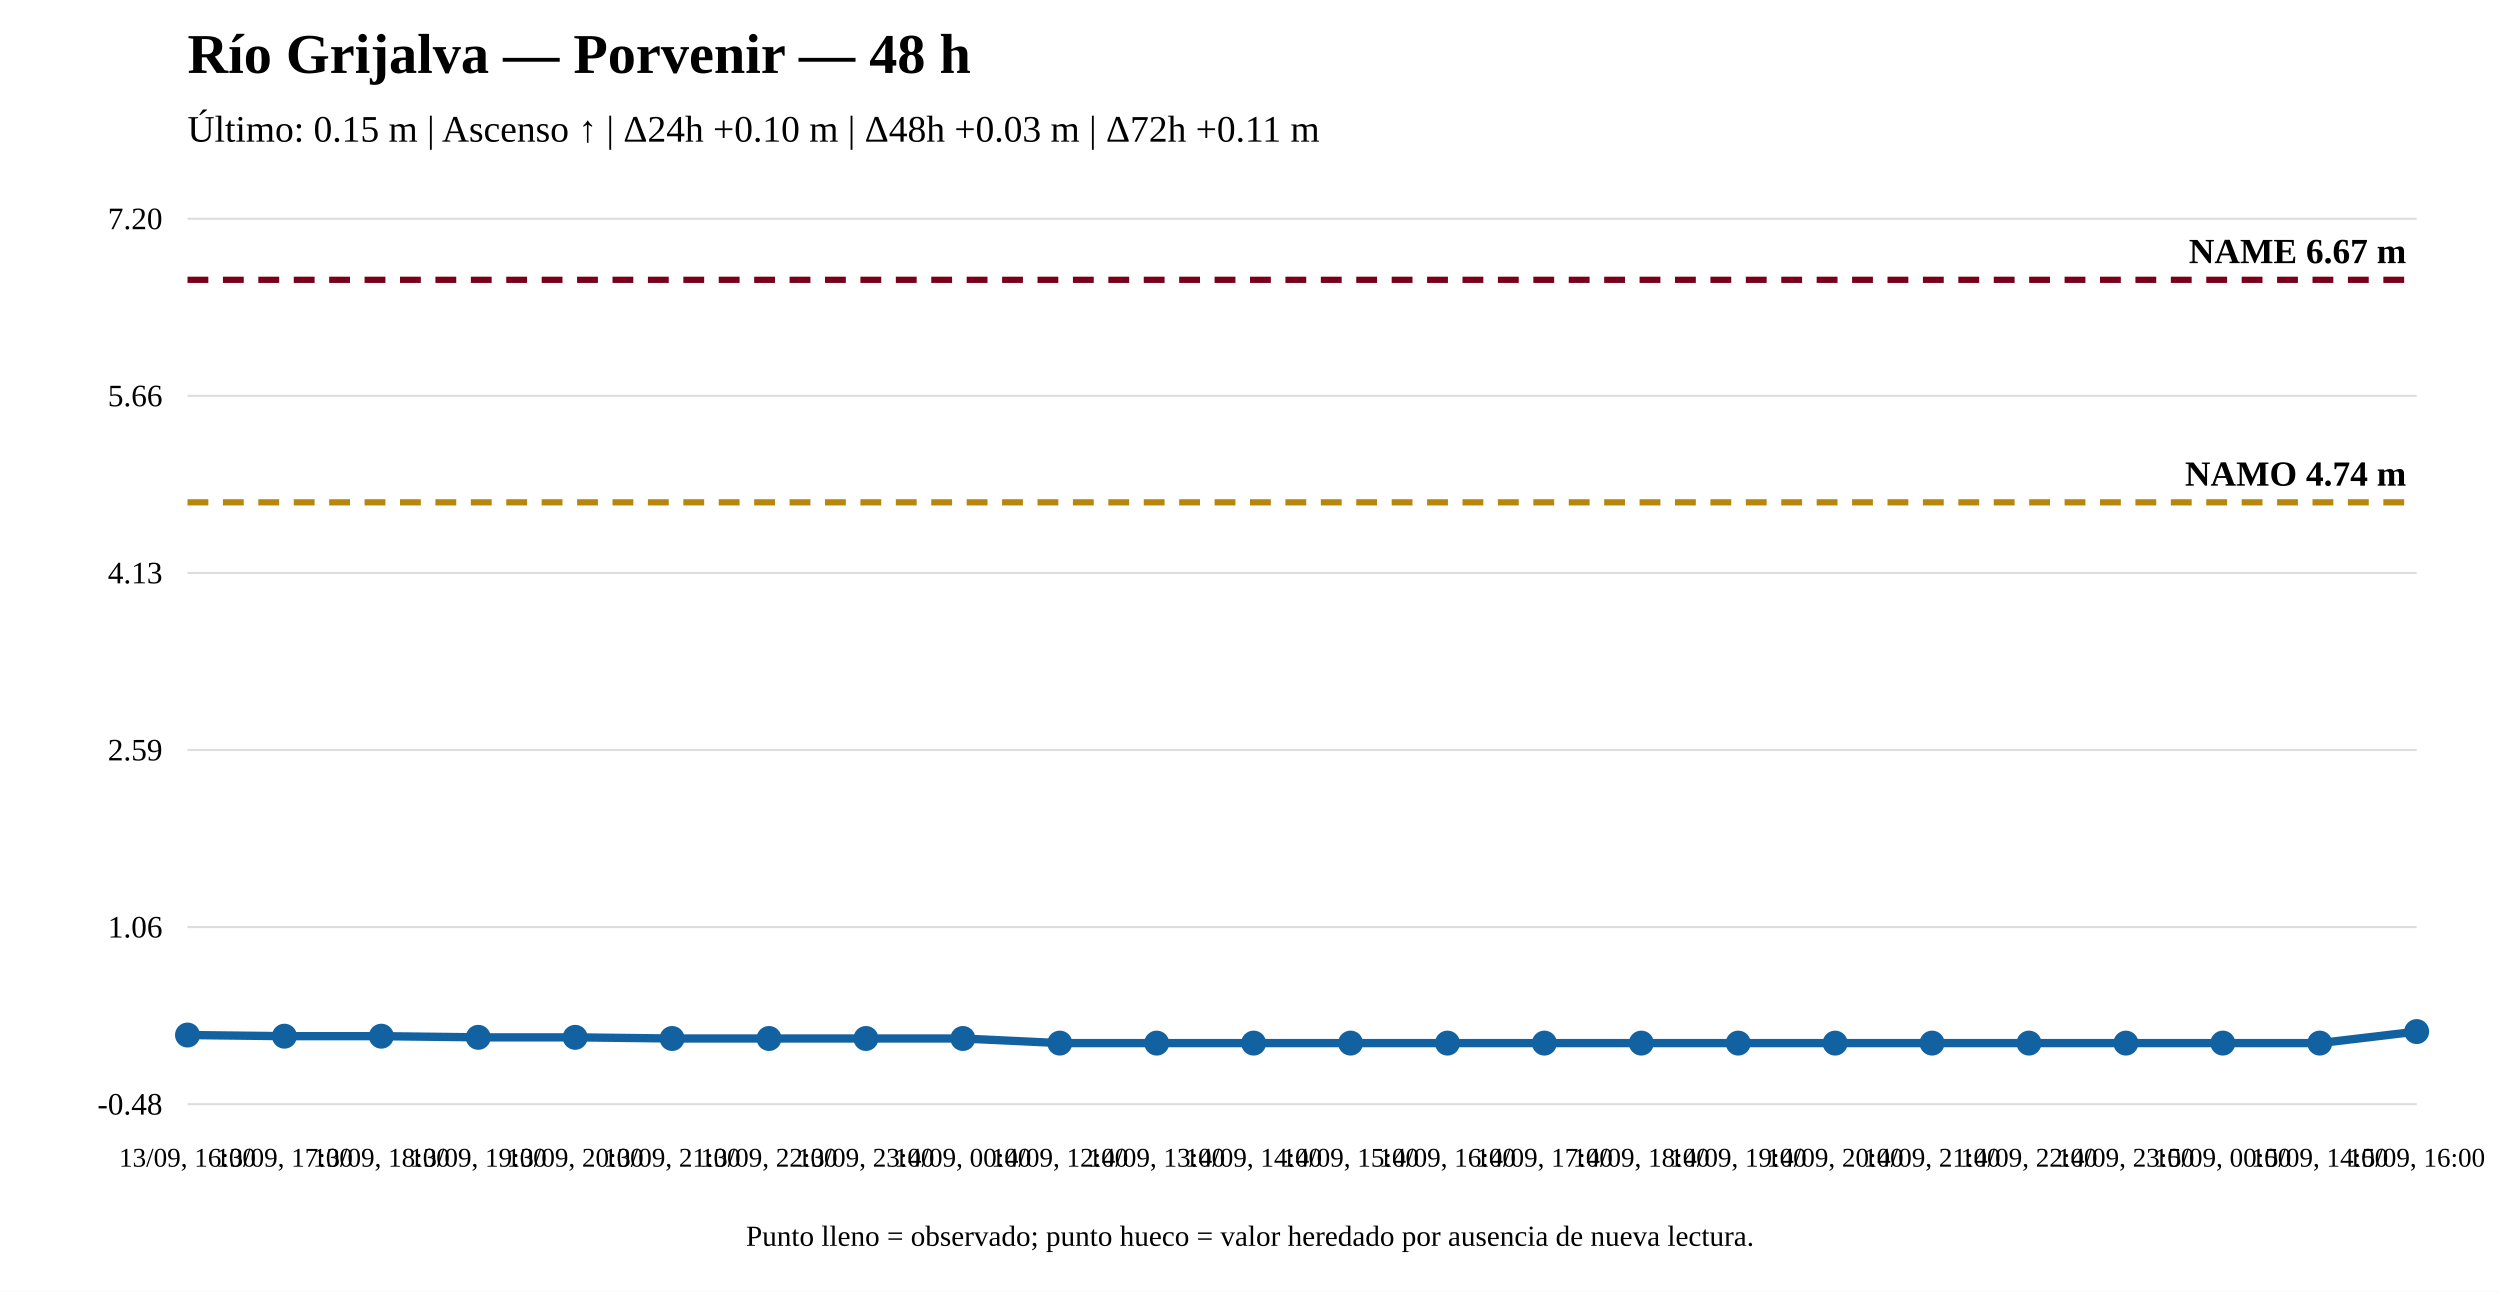
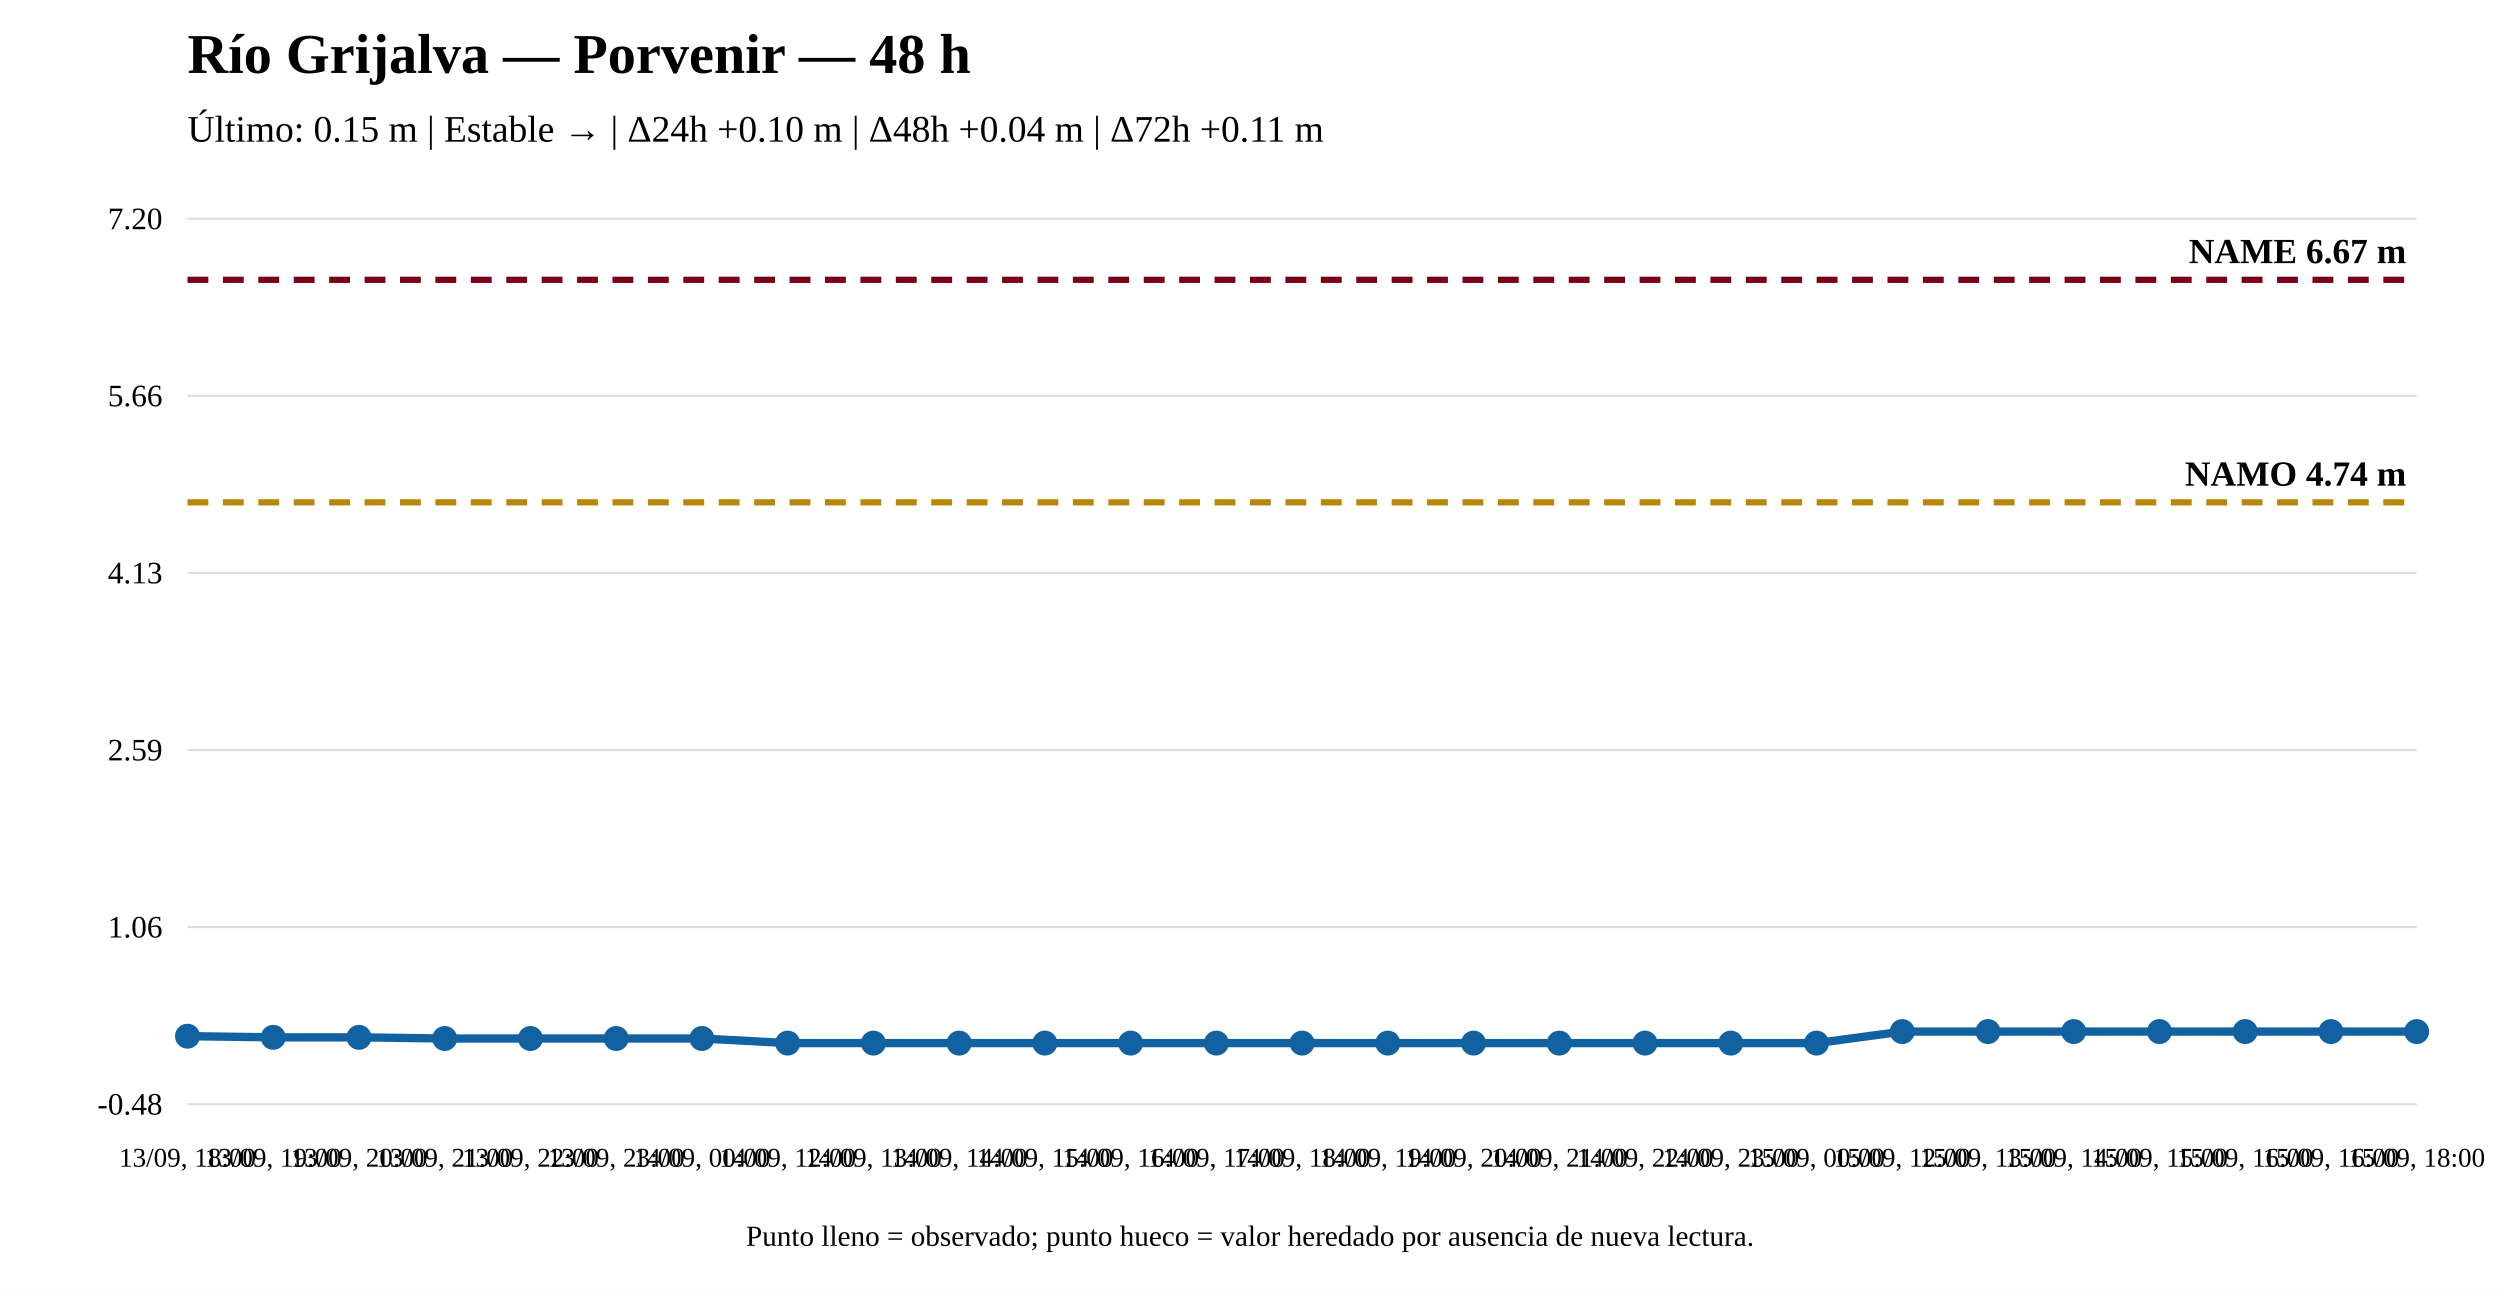
<svg xmlns="http://www.w3.org/2000/svg" width="1200" height="620" viewBox="0 0 1200 620">
  <rect width="100%" height="100%" fill="white" />
  <text x="90" y="35" font-size="27" font-weight="bold">Río Grijalva — Porvenir — 48 h</text>
-   <text x="90" y="68" font-size="18">Último: 0.15 m | Ascenso ↑ | Δ24h +0.10 m | Δ48h +0.03 m | Δ72h +0.11 m</text>
+   <text x="90" y="68" font-size="18">Último: 0.15 m | Estable → | Δ24h +0.10 m | Δ48h +0.04 m | Δ72h +0.11 m</text>
  <line x1="90" y1="530" x2="1160" y2="530" stroke="#ddd" />
  <line x1="90" y1="445" x2="1160" y2="445" stroke="#ddd" />
  <line x1="90" y1="360" x2="1160" y2="360" stroke="#ddd" />
  <line x1="90" y1="275" x2="1160" y2="275" stroke="#ddd" />
  <line x1="90" y1="190" x2="1160" y2="190" stroke="#ddd" />
  <line x1="90" y1="105" x2="1160" y2="105" stroke="#ddd" />
  <text x="78" y="535" text-anchor="end" font-size="15">-0.48</text>
  <text x="78" y="450" text-anchor="end" font-size="15">1.06</text>
  <text x="78" y="365" text-anchor="end" font-size="15">2.59</text>
  <text x="78" y="280" text-anchor="end" font-size="15">4.13</text>
  <text x="78" y="195" text-anchor="end" font-size="15">5.66</text>
  <text x="78" y="110" text-anchor="end" font-size="15">7.20</text>
  <line x1="90" y1="241.125" x2="1160" y2="241.125" stroke="#b8860b" stroke-width="3" stroke-dasharray="10 7" />
  <text x="1155" y="233.125" text-anchor="end" font-size="17" font-weight="bold">NAMO 4.74 m</text>
  <line x1="90" y1="134.31" x2="1160" y2="134.31" stroke="#7a0019" stroke-width="3" stroke-dasharray="10 7" />
  <text x="1155" y="126.31" text-anchor="end" font-size="17" font-weight="bold">NAME 6.67 m</text>
-   <polyline fill="none" stroke="#1261a0" stroke-width="4" points="90,496.816 136.522,497.369 183.043,497.369 229.565,497.922 276.087,497.922 322.609,498.476 369.13,498.476 415.652,498.476 462.174,498.476 508.696,500.69 555.217,500.69 601.739,500.69 648.261,500.69 694.783,500.69 741.304,500.69 787.826,500.69 834.348,500.69 880.87,500.69 927.391,500.69 973.913,500.69 1020.435,500.69 1066.957,500.69 1113.478,500.69 1160,495.155" />
-   <circle cx="90" cy="496.816" r="5" fill="#1261a0" stroke="#1261a0" stroke-width="2" />
-   <circle cx="136.522" cy="497.369" r="5" fill="#1261a0" stroke="#1261a0" stroke-width="2" />
-   <circle cx="183.043" cy="497.369" r="5" fill="#1261a0" stroke="#1261a0" stroke-width="2" />
-   <circle cx="229.565" cy="497.922" r="5" fill="#1261a0" stroke="#1261a0" stroke-width="2" />
-   <circle cx="276.087" cy="497.922" r="5" fill="#1261a0" stroke="#1261a0" stroke-width="2" />
-   <circle cx="322.609" cy="498.476" r="5" fill="#1261a0" stroke="#1261a0" stroke-width="2" />
-   <circle cx="369.13" cy="498.476" r="5" fill="#1261a0" stroke="#1261a0" stroke-width="2" />
-   <circle cx="415.652" cy="498.476" r="5" fill="#1261a0" stroke="#1261a0" stroke-width="2" />
-   <circle cx="462.174" cy="498.476" r="5" fill="#1261a0" stroke="#1261a0" stroke-width="2" />
-   <circle cx="508.696" cy="500.69" r="5" fill="#1261a0" stroke="#1261a0" stroke-width="2" />
-   <circle cx="555.217" cy="500.69" r="5" fill="#1261a0" stroke="#1261a0" stroke-width="2" />
-   <circle cx="601.739" cy="500.69" r="5" fill="#1261a0" stroke="#1261a0" stroke-width="2" />
-   <circle cx="648.261" cy="500.69" r="5" fill="#1261a0" stroke="#1261a0" stroke-width="2" />
-   <circle cx="694.783" cy="500.69" r="5" fill="#1261a0" stroke="#1261a0" stroke-width="2" />
-   <circle cx="741.304" cy="500.69" r="5" fill="#1261a0" stroke="#1261a0" stroke-width="2" />
-   <circle cx="787.826" cy="500.69" r="5" fill="#1261a0" stroke="#1261a0" stroke-width="2" />
-   <circle cx="834.348" cy="500.69" r="5" fill="#1261a0" stroke="#1261a0" stroke-width="2" />
-   <circle cx="880.87" cy="500.69" r="5" fill="#1261a0" stroke="#1261a0" stroke-width="2" />
-   <circle cx="927.391" cy="500.69" r="5" fill="#1261a0" stroke="#1261a0" stroke-width="2" />
-   <circle cx="973.913" cy="500.69" r="5" fill="#1261a0" stroke="#1261a0" stroke-width="2" />
-   <circle cx="1020.435" cy="500.69" r="5" fill="#1261a0" stroke="#1261a0" stroke-width="2" />
-   <circle cx="1066.957" cy="500.69" r="5" fill="#1261a0" stroke="#1261a0" stroke-width="2" />
-   <circle cx="1113.478" cy="500.69" r="5" fill="#1261a0" stroke="#1261a0" stroke-width="2" />
+   <polyline fill="none" stroke="#1261a0" stroke-width="4" points="90,497.369 131.154,497.922 172.308,497.922 213.462,498.476 254.615,498.476 295.769,498.476 336.923,498.476 378.077,500.69 419.231,500.69 460.385,500.69 501.538,500.69 542.692,500.69 583.846,500.69 625,500.69 666.154,500.69 707.308,500.69 748.462,500.69 789.615,500.69 830.769,500.69 871.923,500.69 913.077,495.155 954.231,495.155 995.385,495.155 1036.538,495.155 1077.692,495.155 1118.846,495.155 1160,495.155" />
+   <circle cx="90" cy="497.369" r="5" fill="#1261a0" stroke="#1261a0" stroke-width="2" />
+   <circle cx="131.154" cy="497.922" r="5" fill="#1261a0" stroke="#1261a0" stroke-width="2" />
+   <circle cx="172.308" cy="497.922" r="5" fill="#1261a0" stroke="#1261a0" stroke-width="2" />
+   <circle cx="213.462" cy="498.476" r="5" fill="#1261a0" stroke="#1261a0" stroke-width="2" />
+   <circle cx="254.615" cy="498.476" r="5" fill="#1261a0" stroke="#1261a0" stroke-width="2" />
+   <circle cx="295.769" cy="498.476" r="5" fill="#1261a0" stroke="#1261a0" stroke-width="2" />
+   <circle cx="336.923" cy="498.476" r="5" fill="#1261a0" stroke="#1261a0" stroke-width="2" />
+   <circle cx="378.077" cy="500.69" r="5" fill="#1261a0" stroke="#1261a0" stroke-width="2" />
+   <circle cx="419.231" cy="500.69" r="5" fill="#1261a0" stroke="#1261a0" stroke-width="2" />
+   <circle cx="460.385" cy="500.69" r="5" fill="#1261a0" stroke="#1261a0" stroke-width="2" />
+   <circle cx="501.538" cy="500.69" r="5" fill="#1261a0" stroke="#1261a0" stroke-width="2" />
+   <circle cx="542.692" cy="500.69" r="5" fill="#1261a0" stroke="#1261a0" stroke-width="2" />
+   <circle cx="583.846" cy="500.69" r="5" fill="#1261a0" stroke="#1261a0" stroke-width="2" />
+   <circle cx="625" cy="500.69" r="5" fill="#1261a0" stroke="#1261a0" stroke-width="2" />
+   <circle cx="666.154" cy="500.69" r="5" fill="#1261a0" stroke="#1261a0" stroke-width="2" />
+   <circle cx="707.308" cy="500.69" r="5" fill="#1261a0" stroke="#1261a0" stroke-width="2" />
+   <circle cx="748.462" cy="500.69" r="5" fill="#1261a0" stroke="#1261a0" stroke-width="2" />
+   <circle cx="789.615" cy="500.69" r="5" fill="#1261a0" stroke="#1261a0" stroke-width="2" />
+   <circle cx="830.769" cy="500.69" r="5" fill="#1261a0" stroke="#1261a0" stroke-width="2" />
+   <circle cx="871.923" cy="500.69" r="5" fill="#1261a0" stroke="#1261a0" stroke-width="2" />
+   <circle cx="913.077" cy="495.155" r="5" fill="#1261a0" stroke="#1261a0" stroke-width="2" />
+   <circle cx="954.231" cy="495.155" r="5" fill="#1261a0" stroke="#1261a0" stroke-width="2" />
+   <circle cx="995.385" cy="495.155" r="5" fill="#1261a0" stroke="#1261a0" stroke-width="2" />
+   <circle cx="1036.538" cy="495.155" r="5" fill="#1261a0" stroke="#1261a0" stroke-width="2" />
+   <circle cx="1077.692" cy="495.155" r="5" fill="#1261a0" stroke="#1261a0" stroke-width="2" />
+   <circle cx="1118.846" cy="495.155" r="5" fill="#1261a0" stroke="#1261a0" stroke-width="2" />
  <circle cx="1160" cy="495.155" r="5" fill="#1261a0" stroke="#1261a0" stroke-width="2" />
-   <text x="90" y="560" text-anchor="middle" font-size="13">13/09, 16:00</text>
-   <text x="136.522" y="560" text-anchor="middle" font-size="13">13/09, 17:00</text>
-   <text x="183.043" y="560" text-anchor="middle" font-size="13">13/09, 18:00</text>
-   <text x="229.565" y="560" text-anchor="middle" font-size="13">13/09, 19:00</text>
-   <text x="276.087" y="560" text-anchor="middle" font-size="13">13/09, 20:00</text>
-   <text x="322.609" y="560" text-anchor="middle" font-size="13">13/09, 21:00</text>
-   <text x="369.13" y="560" text-anchor="middle" font-size="13">13/09, 22:00</text>
-   <text x="415.652" y="560" text-anchor="middle" font-size="13">13/09, 23:00</text>
-   <text x="462.174" y="560" text-anchor="middle" font-size="13">14/09, 00:00</text>
-   <text x="508.696" y="560" text-anchor="middle" font-size="13">14/09, 12:00</text>
-   <text x="555.217" y="560" text-anchor="middle" font-size="13">14/09, 13:00</text>
-   <text x="601.739" y="560" text-anchor="middle" font-size="13">14/09, 14:00</text>
-   <text x="648.261" y="560" text-anchor="middle" font-size="13">14/09, 15:00</text>
-   <text x="694.783" y="560" text-anchor="middle" font-size="13">14/09, 16:00</text>
-   <text x="741.304" y="560" text-anchor="middle" font-size="13">14/09, 17:00</text>
-   <text x="787.826" y="560" text-anchor="middle" font-size="13">14/09, 18:00</text>
-   <text x="834.348" y="560" text-anchor="middle" font-size="13">14/09, 19:00</text>
-   <text x="880.87" y="560" text-anchor="middle" font-size="13">14/09, 20:00</text>
-   <text x="927.391" y="560" text-anchor="middle" font-size="13">14/09, 21:00</text>
-   <text x="973.913" y="560" text-anchor="middle" font-size="13">14/09, 22:00</text>
-   <text x="1020.435" y="560" text-anchor="middle" font-size="13">14/09, 23:00</text>
-   <text x="1066.957" y="560" text-anchor="middle" font-size="13">15/09, 00:00</text>
-   <text x="1113.478" y="560" text-anchor="middle" font-size="13">15/09, 14:00</text>
-   <text x="1160" y="560" text-anchor="middle" font-size="13">15/09, 16:00</text>
+   <text x="90" y="560" text-anchor="middle" font-size="13">13/09, 18:00</text>
+   <text x="131.154" y="560" text-anchor="middle" font-size="13">13/09, 19:00</text>
+   <text x="172.308" y="560" text-anchor="middle" font-size="13">13/09, 20:00</text>
+   <text x="213.462" y="560" text-anchor="middle" font-size="13">13/09, 21:00</text>
+   <text x="254.615" y="560" text-anchor="middle" font-size="13">13/09, 22:00</text>
+   <text x="295.769" y="560" text-anchor="middle" font-size="13">13/09, 23:00</text>
+   <text x="336.923" y="560" text-anchor="middle" font-size="13">14/09, 00:00</text>
+   <text x="378.077" y="560" text-anchor="middle" font-size="13">14/09, 12:00</text>
+   <text x="419.231" y="560" text-anchor="middle" font-size="13">14/09, 13:00</text>
+   <text x="460.385" y="560" text-anchor="middle" font-size="13">14/09, 14:00</text>
+   <text x="501.538" y="560" text-anchor="middle" font-size="13">14/09, 15:00</text>
+   <text x="542.692" y="560" text-anchor="middle" font-size="13">14/09, 16:00</text>
+   <text x="583.846" y="560" text-anchor="middle" font-size="13">14/09, 17:00</text>
+   <text x="625" y="560" text-anchor="middle" font-size="13">14/09, 18:00</text>
+   <text x="666.154" y="560" text-anchor="middle" font-size="13">14/09, 19:00</text>
+   <text x="707.308" y="560" text-anchor="middle" font-size="13">14/09, 20:00</text>
+   <text x="748.462" y="560" text-anchor="middle" font-size="13">14/09, 21:00</text>
+   <text x="789.615" y="560" text-anchor="middle" font-size="13">14/09, 22:00</text>
+   <text x="830.769" y="560" text-anchor="middle" font-size="13">14/09, 23:00</text>
+   <text x="871.923" y="560" text-anchor="middle" font-size="13">15/09, 00:00</text>
+   <text x="913.077" y="560" text-anchor="middle" font-size="13">15/09, 12:00</text>
+   <text x="954.231" y="560" text-anchor="middle" font-size="13">15/09, 13:00</text>
+   <text x="995.385" y="560" text-anchor="middle" font-size="13">15/09, 14:00</text>
+   <text x="1036.538" y="560" text-anchor="middle" font-size="13">15/09, 15:00</text>
+   <text x="1077.692" y="560" text-anchor="middle" font-size="13">15/09, 16:00</text>
+   <text x="1118.846" y="560" text-anchor="middle" font-size="13">15/09, 16:00</text>
+   <text x="1160" y="560" text-anchor="middle" font-size="13">15/09, 18:00</text>
  <text x="600" y="598" text-anchor="middle" font-size="14">Punto lleno = observado; punto hueco = valor heredado por ausencia de nueva lectura.</text>
</svg>
